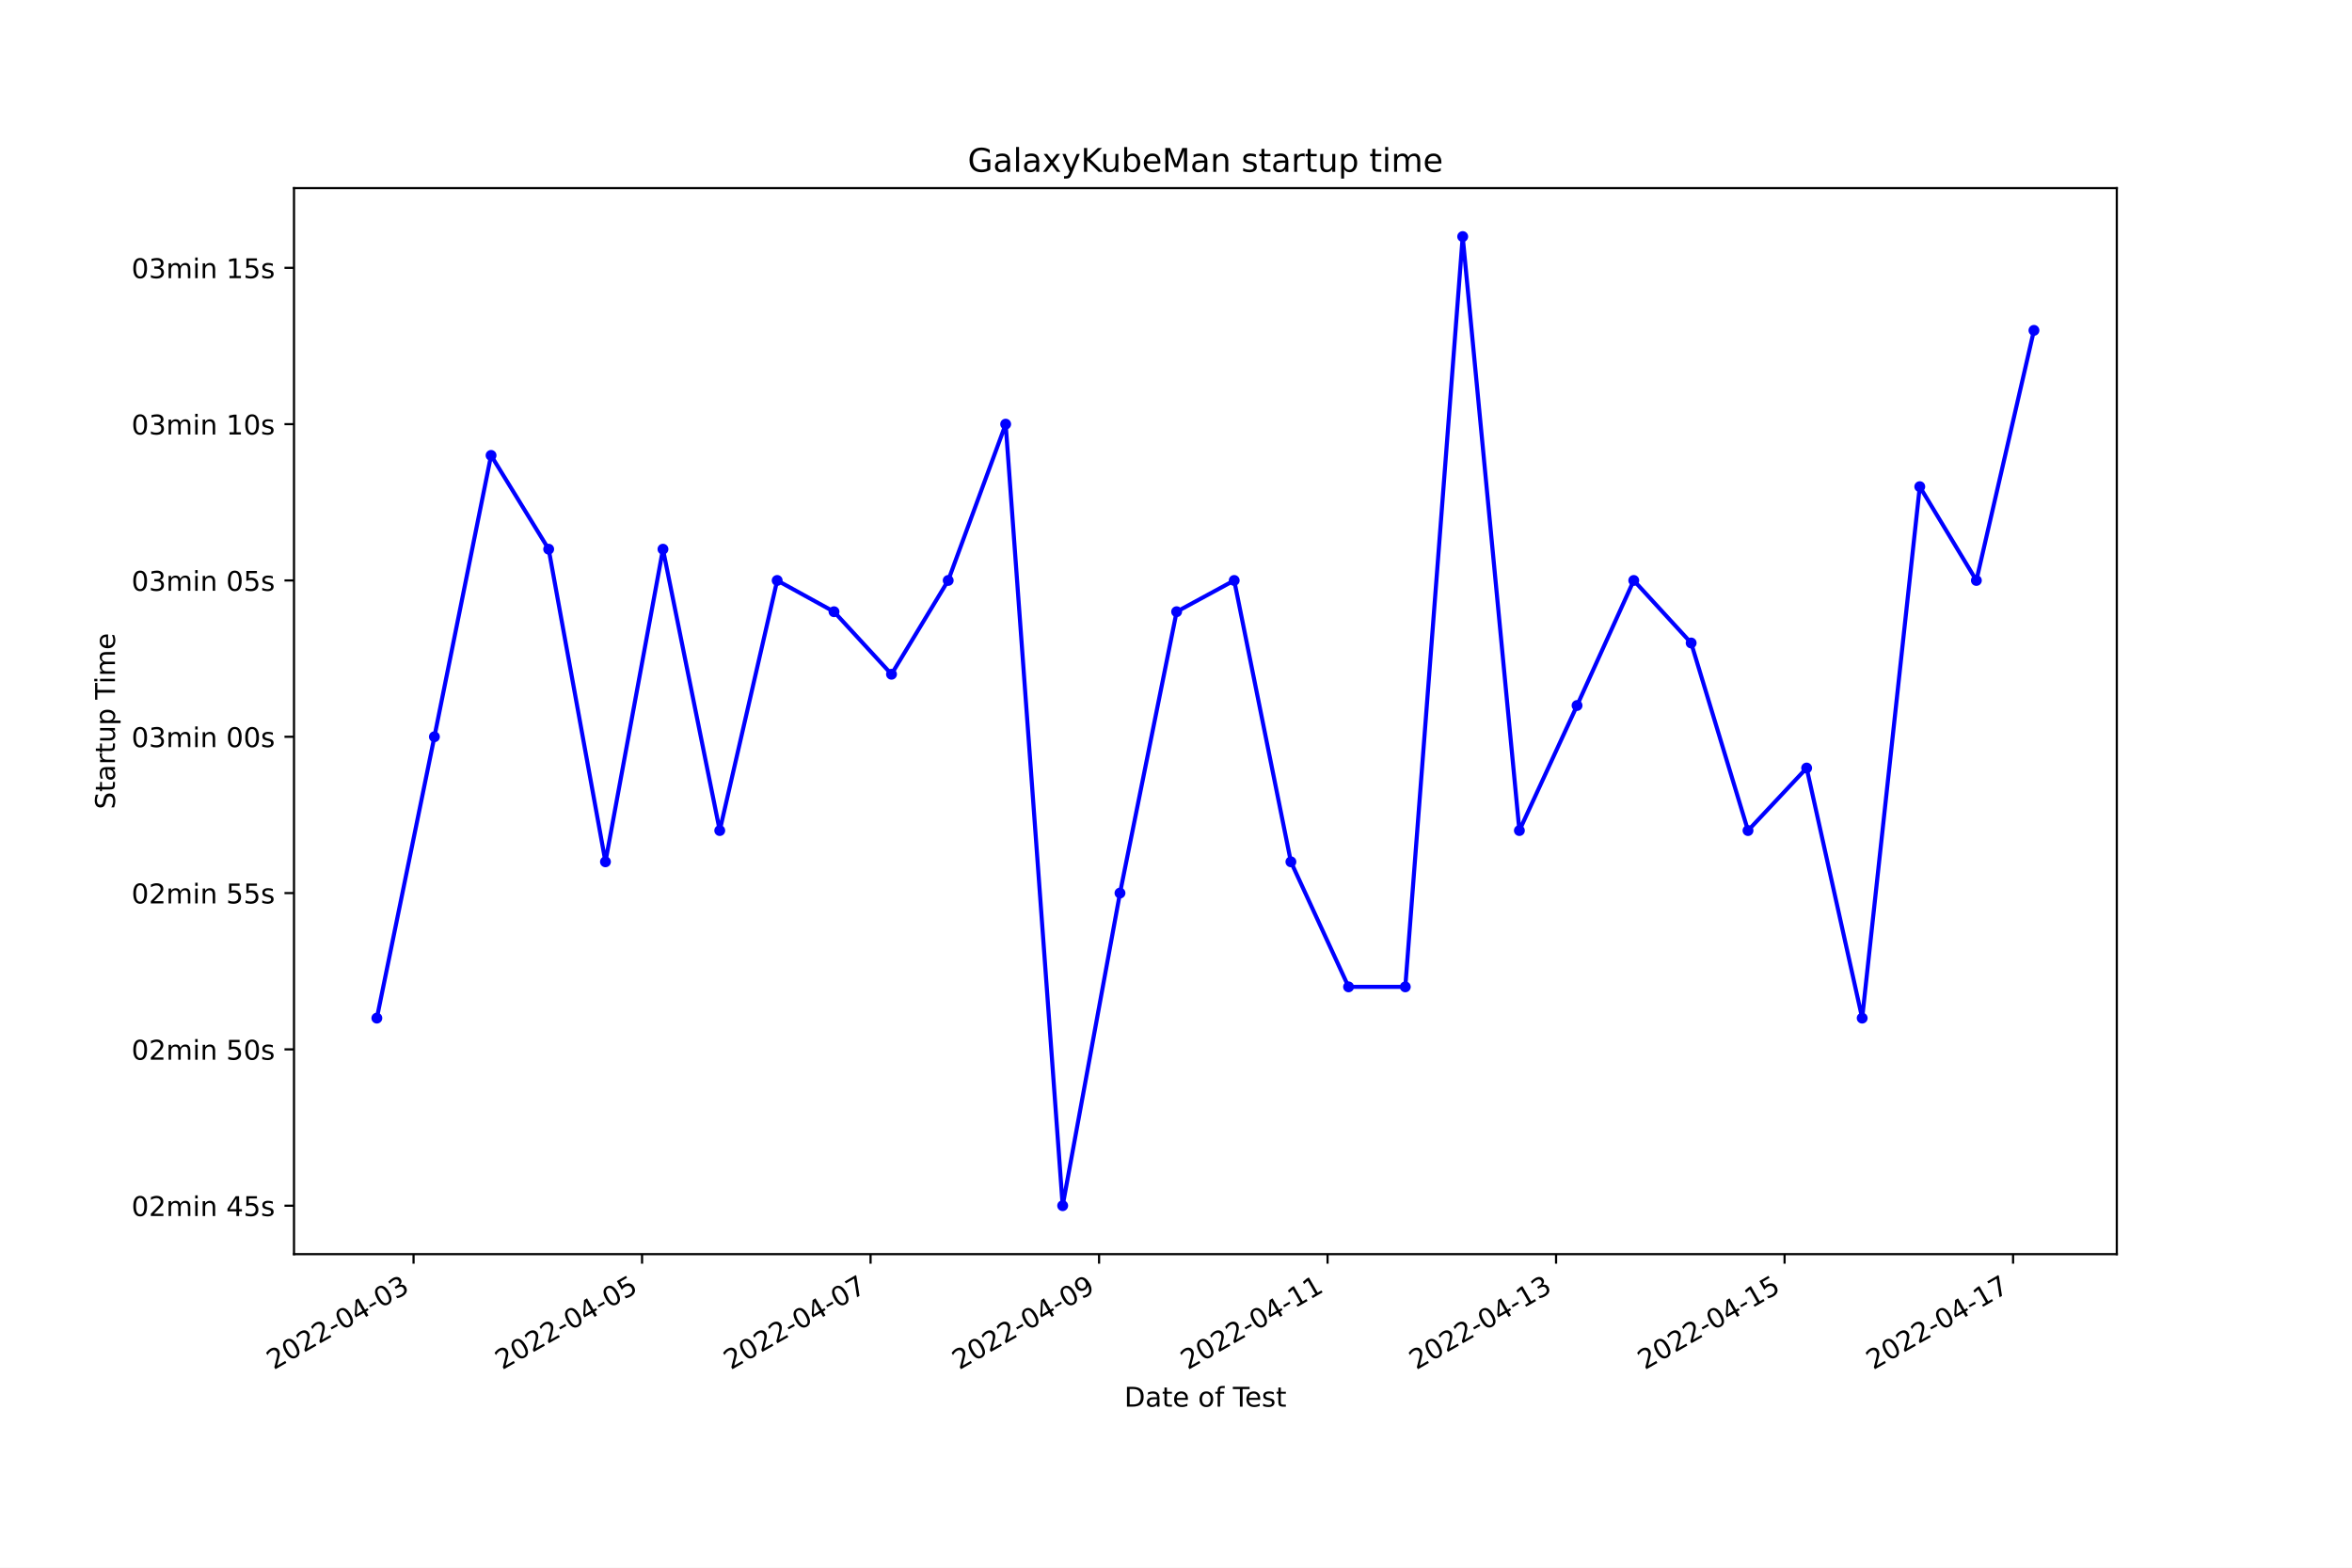
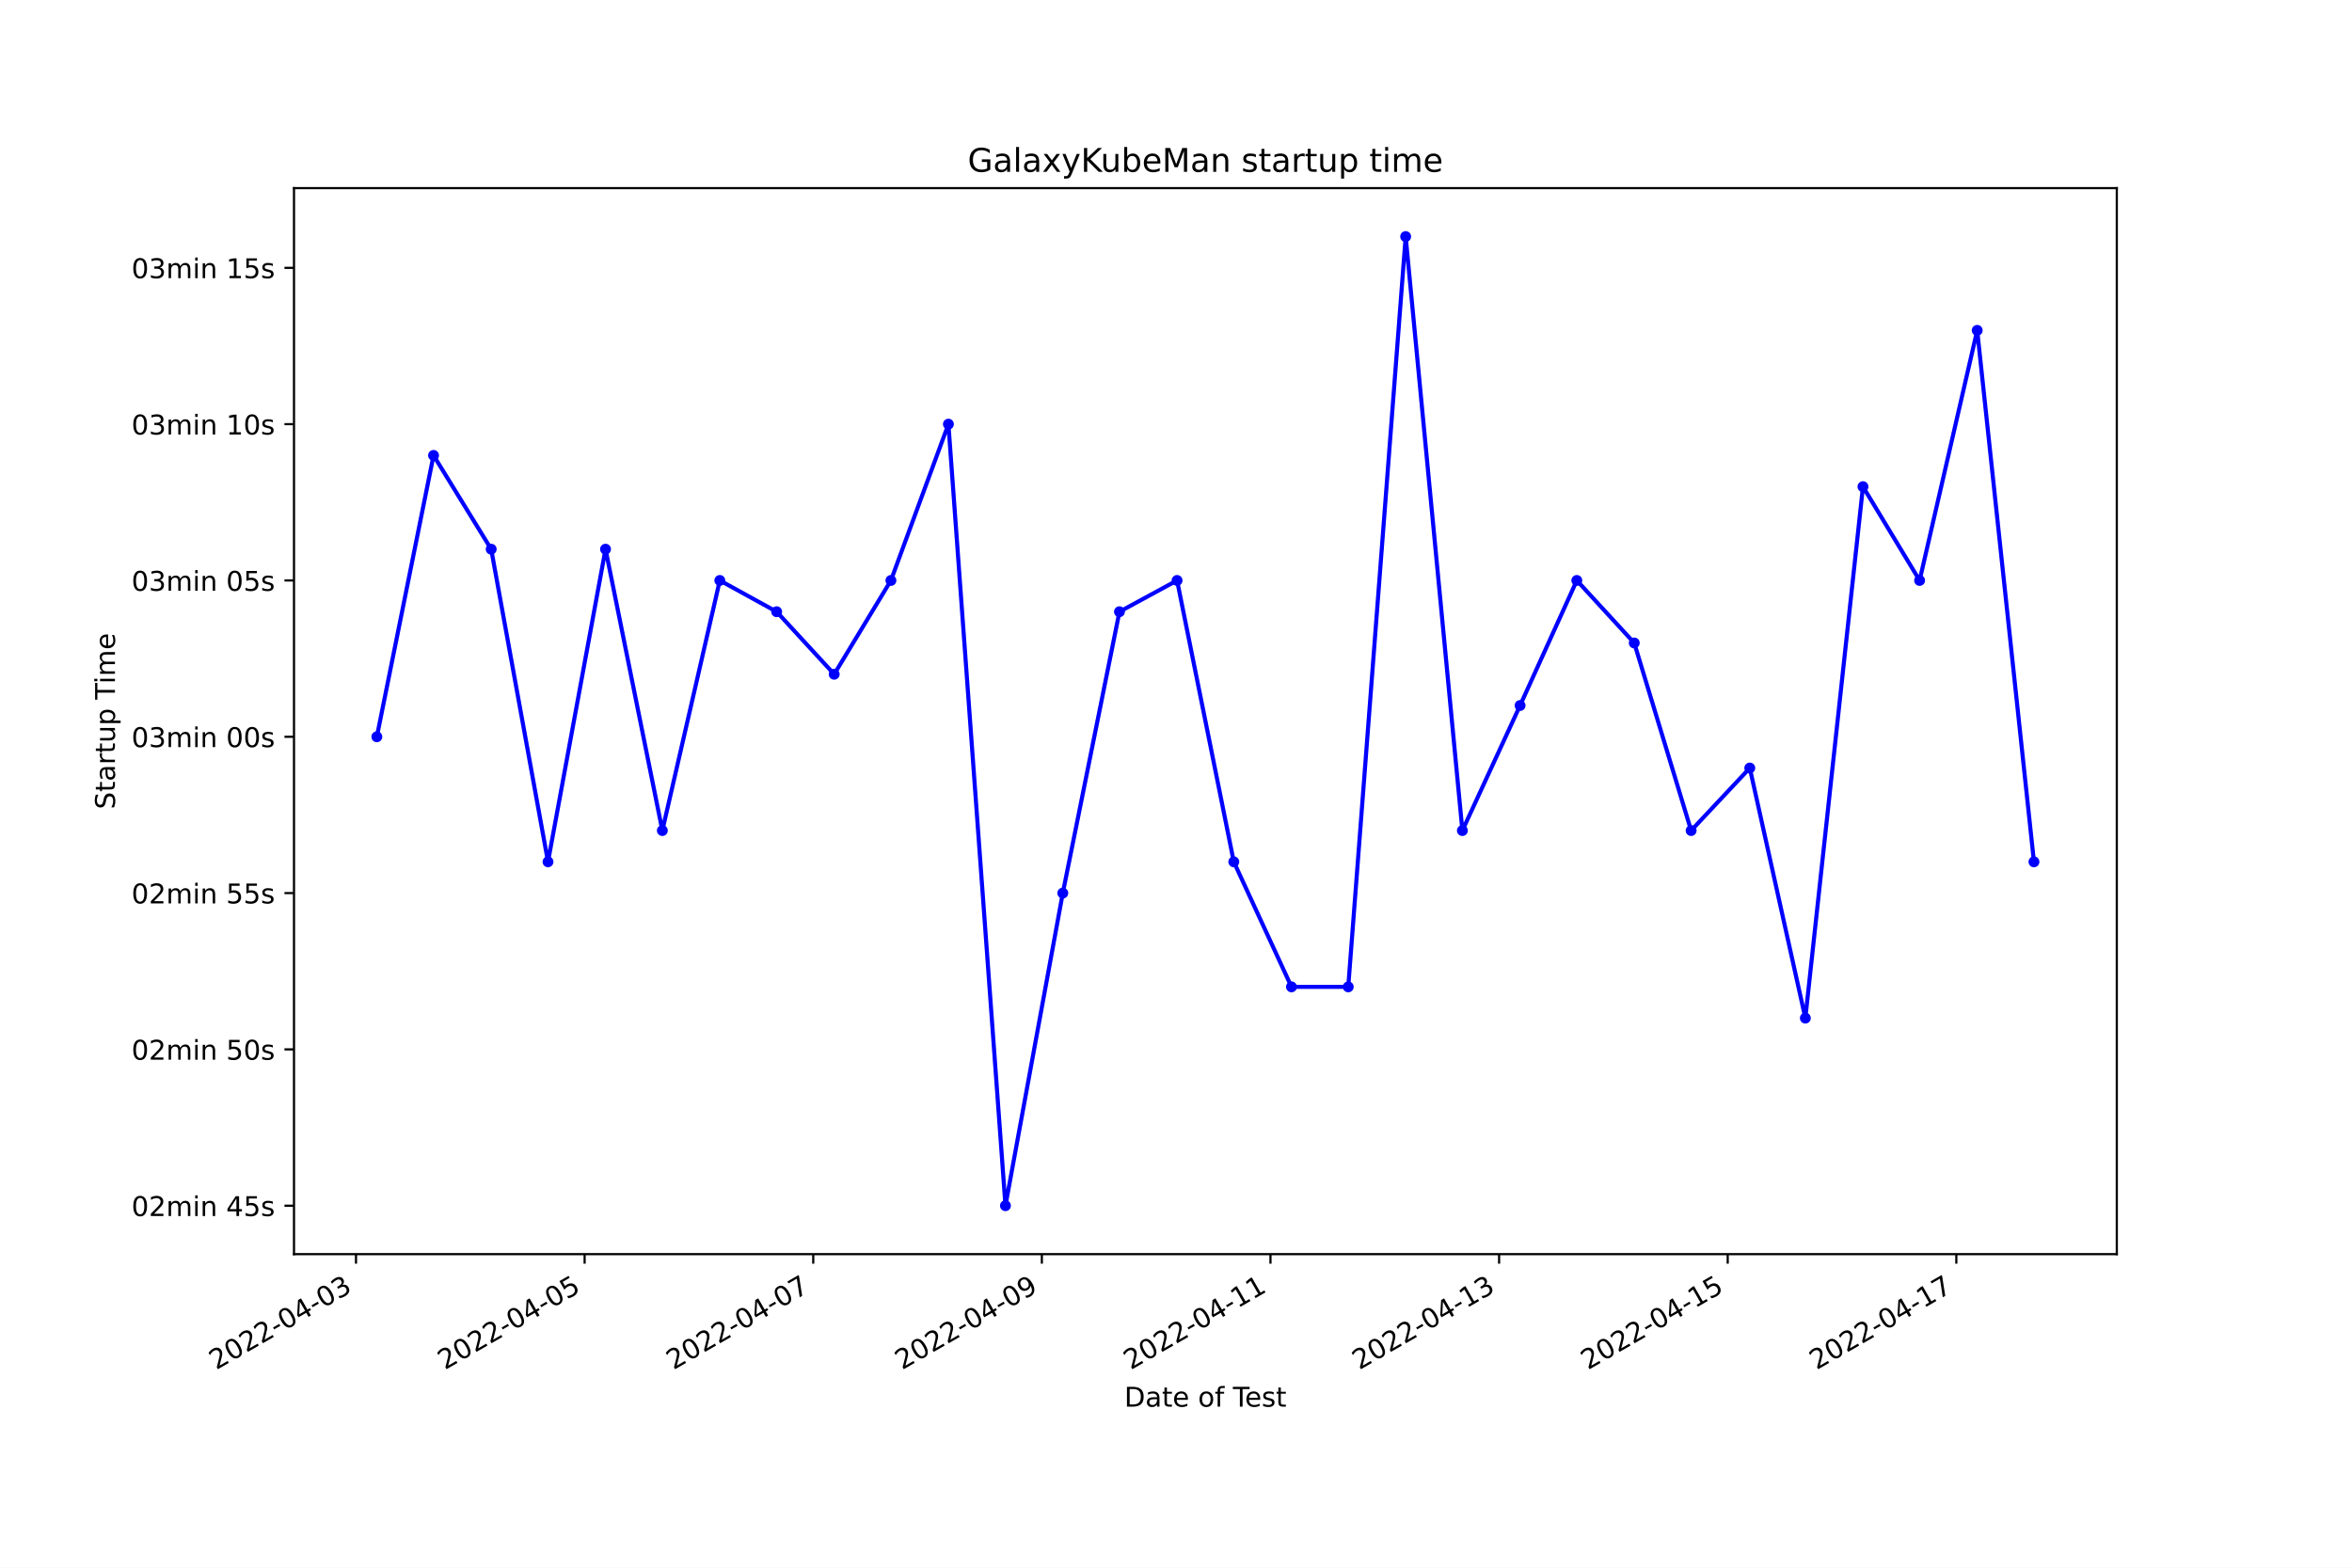
<svg xmlns="http://www.w3.org/2000/svg" xmlns:xlink="http://www.w3.org/1999/xlink" width="864pt" height="576pt" viewBox="0 0 864 576" version="1.1">
  <defs>
    <style type="text/css">*{stroke-linejoin: round; stroke-linecap: butt}</style>
  </defs>
  <g id="figure_1">
    <g id="patch_1">
      <path d="M 0 576  L 864 576  L 864 0  L 0 0  z " style="fill: #ffffff" />
    </g>
    <g id="axes_1">
      <g id="patch_2">
        <path d="M 108 460.8  L 777.6 460.8  L 777.6 69.12  L 108 69.12  z " style="fill: #ffffff" />
      </g>
      <g id="matplotlib.axis_1">
        <g id="xtick_1">
          <g id="line2d_1">
            <defs>
-               <path id="mff569f6d86" d="M 0 0  L 0 3.5  " style="stroke: #000000; stroke-width: 0.8" />
+               <path id="mac7bf731a3" d="M 0 0  L 0 3.5  " style="stroke: #000000; stroke-width: 0.8" />
            </defs>
            <g>
-               <use xlink:href="#mff569f6d86" x="151.918" y="460.8" style="stroke: #000000; stroke-width: 0.8" />
+               <use xlink:href="#mac7bf731a3" x="130.776" y="460.8" style="stroke: #000000; stroke-width: 0.8" />
            </g>
          </g>
          <g id="text_1">
-             <g transform="translate(100.5488 503.4383)rotate(-30)scale(0.1 -0.1)">
+             <g transform="translate(79.40694 503.4383)rotate(-30)scale(0.1 -0.1)">
              <defs>
                <path id="DejaVuSans-32" d="M 1228 531  L 3431 531  L 3431 0  L 469 0  L 469 531  Q 828 903 1448 1529  Q 2069 2156 2228 2338  Q 2531 2678 2651 2914  Q 2772 3150 2772 3378  Q 2772 3750 2511 3984  Q 2250 4219 1831 4219  Q 1534 4219 1204 4116  Q 875 4013 500 3803  L 500 4441  Q 881 4594 1212 4672  Q 1544 4750 1819 4750  Q 2544 4750 2975 4387  Q 3406 4025 3406 3419  Q 3406 3131 3298 2873  Q 3191 2616 2906 2266  Q 2828 2175 2409 1742  Q 1991 1309 1228 531  z " transform="scale(0.015625)" />
                <path id="DejaVuSans-30" d="M 2034 4250  Q 1547 4250 1301 3770  Q 1056 3291 1056 2328  Q 1056 1369 1301 889  Q 1547 409 2034 409  Q 2525 409 2770 889  Q 3016 1369 3016 2328  Q 3016 3291 2770 3770  Q 2525 4250 2034 4250  z M 2034 4750  Q 2819 4750 3233 4129  Q 3647 3509 3647 2328  Q 3647 1150 3233 529  Q 2819 -91 2034 -91  Q 1250 -91 836 529  Q 422 1150 422 2328  Q 422 3509 836 4129  Q 1250 4750 2034 4750  z " transform="scale(0.015625)" />
                <path id="DejaVuSans-2d" d="M 313 2009  L 1997 2009  L 1997 1497  L 313 1497  L 313 2009  z " transform="scale(0.015625)" />
                <path id="DejaVuSans-34" d="M 2419 4116  L 825 1625  L 2419 1625  L 2419 4116  z M 2253 4666  L 3047 4666  L 3047 1625  L 3713 1625  L 3713 1100  L 3047 1100  L 3047 0  L 2419 0  L 2419 1100  L 313 1100  L 313 1709  L 2253 4666  z " transform="scale(0.015625)" />
                <path id="DejaVuSans-33" d="M 2597 2516  Q 3050 2419 3304 2112  Q 3559 1806 3559 1356  Q 3559 666 3084 287  Q 2609 -91 1734 -91  Q 1441 -91 1130 -33  Q 819 25 488 141  L 488 750  Q 750 597 1062 519  Q 1375 441 1716 441  Q 2309 441 2620 675  Q 2931 909 2931 1356  Q 2931 1769 2642 2001  Q 2353 2234 1838 2234  L 1294 2234  L 1294 2753  L 1863 2753  Q 2328 2753 2575 2939  Q 2822 3125 2822 3475  Q 2822 3834 2567 4026  Q 2313 4219 1838 4219  Q 1578 4219 1281 4162  Q 984 4106 628 3988  L 628 4550  Q 988 4650 1302 4700  Q 1616 4750 1894 4750  Q 2613 4750 3031 4423  Q 3450 4097 3450 3541  Q 3450 3153 3228 2886  Q 3006 2619 2597 2516  z " transform="scale(0.015625)" />
              </defs>
              <use xlink:href="#DejaVuSans-32" />
              <use xlink:href="#DejaVuSans-30" x="63.623" />
              <use xlink:href="#DejaVuSans-32" x="127.246" />
              <use xlink:href="#DejaVuSans-32" x="190.869" />
              <use xlink:href="#DejaVuSans-2d" x="254.492" />
              <use xlink:href="#DejaVuSans-30" x="290.576" />
              <use xlink:href="#DejaVuSans-34" x="354.199" />
              <use xlink:href="#DejaVuSans-2d" x="417.822" />
              <use xlink:href="#DejaVuSans-30" x="453.906" />
              <use xlink:href="#DejaVuSans-33" x="517.529" />
            </g>
          </g>
        </g>
        <g id="xtick_2">
          <g id="line2d_2">
            <g>
-               <use xlink:href="#mff569f6d86" x="235.858" y="460.8" style="stroke: #000000; stroke-width: 0.8" />
+               <use xlink:href="#mac7bf731a3" x="214.759" y="460.8" style="stroke: #000000; stroke-width: 0.8" />
            </g>
          </g>
          <g id="text_2">
-             <g transform="translate(184.489 503.4383)rotate(-30)scale(0.1 -0.1)">
+             <g transform="translate(163.3892 503.4383)rotate(-30)scale(0.1 -0.1)">
              <defs>
                <path id="DejaVuSans-35" d="M 691 4666  L 3169 4666  L 3169 4134  L 1269 4134  L 1269 2991  Q 1406 3038 1543 3061  Q 1681 3084 1819 3084  Q 2600 3084 3056 2656  Q 3513 2228 3513 1497  Q 3513 744 3044 326  Q 2575 -91 1722 -91  Q 1428 -91 1123 -41  Q 819 9 494 109  L 494 744  Q 775 591 1075 516  Q 1375 441 1709 441  Q 2250 441 2565 725  Q 2881 1009 2881 1497  Q 2881 1984 2565 2268  Q 2250 2553 1709 2553  Q 1456 2553 1204 2497  Q 953 2441 691 2322  L 691 4666  z " transform="scale(0.015625)" />
              </defs>
              <use xlink:href="#DejaVuSans-32" />
              <use xlink:href="#DejaVuSans-30" x="63.623" />
              <use xlink:href="#DejaVuSans-32" x="127.246" />
              <use xlink:href="#DejaVuSans-32" x="190.869" />
              <use xlink:href="#DejaVuSans-2d" x="254.492" />
              <use xlink:href="#DejaVuSans-30" x="290.576" />
              <use xlink:href="#DejaVuSans-34" x="354.199" />
              <use xlink:href="#DejaVuSans-2d" x="417.822" />
              <use xlink:href="#DejaVuSans-30" x="453.906" />
              <use xlink:href="#DejaVuSans-35" x="517.529" />
            </g>
          </g>
        </g>
        <g id="xtick_3">
          <g id="line2d_3">
            <g>
-               <use xlink:href="#mff569f6d86" x="319.799" y="460.8" style="stroke: #000000; stroke-width: 0.8" />
+               <use xlink:href="#mac7bf731a3" x="298.741" y="460.8" style="stroke: #000000; stroke-width: 0.8" />
            </g>
          </g>
          <g id="text_3">
-             <g transform="translate(268.4291 503.4383)rotate(-30)scale(0.1 -0.1)">
+             <g transform="translate(247.3714 503.4383)rotate(-30)scale(0.1 -0.1)">
              <defs>
                <path id="DejaVuSans-37" d="M 525 4666  L 3525 4666  L 3525 4397  L 1831 0  L 1172 0  L 2766 4134  L 525 4134  L 525 4666  z " transform="scale(0.015625)" />
              </defs>
              <use xlink:href="#DejaVuSans-32" />
              <use xlink:href="#DejaVuSans-30" x="63.623" />
              <use xlink:href="#DejaVuSans-32" x="127.246" />
              <use xlink:href="#DejaVuSans-32" x="190.869" />
              <use xlink:href="#DejaVuSans-2d" x="254.492" />
              <use xlink:href="#DejaVuSans-30" x="290.576" />
              <use xlink:href="#DejaVuSans-34" x="354.199" />
              <use xlink:href="#DejaVuSans-2d" x="417.822" />
              <use xlink:href="#DejaVuSans-30" x="453.906" />
              <use xlink:href="#DejaVuSans-37" x="517.529" />
            </g>
          </g>
        </g>
        <g id="xtick_4">
          <g id="line2d_4">
            <g>
-               <use xlink:href="#mff569f6d86" x="403.739" y="460.8" style="stroke: #000000; stroke-width: 0.8" />
+               <use xlink:href="#mac7bf731a3" x="382.723" y="460.8" style="stroke: #000000; stroke-width: 0.8" />
            </g>
          </g>
          <g id="text_4">
-             <g transform="translate(352.3692 503.4383)rotate(-30)scale(0.1 -0.1)">
+             <g transform="translate(331.3536 503.4383)rotate(-30)scale(0.1 -0.1)">
              <defs>
                <path id="DejaVuSans-39" d="M 703 97  L 703 672  Q 941 559 1184 500  Q 1428 441 1663 441  Q 2288 441 2617 861  Q 2947 1281 2994 2138  Q 2813 1869 2534 1725  Q 2256 1581 1919 1581  Q 1219 1581 811 2004  Q 403 2428 403 3163  Q 403 3881 828 4315  Q 1253 4750 1959 4750  Q 2769 4750 3195 4129  Q 3622 3509 3622 2328  Q 3622 1225 3098 567  Q 2575 -91 1691 -91  Q 1453 -91 1209 -44  Q 966 3 703 97  z M 1959 2075  Q 2384 2075 2632 2365  Q 2881 2656 2881 3163  Q 2881 3666 2632 3958  Q 2384 4250 1959 4250  Q 1534 4250 1286 3958  Q 1038 3666 1038 3163  Q 1038 2656 1286 2365  Q 1534 2075 1959 2075  z " transform="scale(0.015625)" />
              </defs>
              <use xlink:href="#DejaVuSans-32" />
              <use xlink:href="#DejaVuSans-30" x="63.623" />
              <use xlink:href="#DejaVuSans-32" x="127.246" />
              <use xlink:href="#DejaVuSans-32" x="190.869" />
              <use xlink:href="#DejaVuSans-2d" x="254.492" />
              <use xlink:href="#DejaVuSans-30" x="290.576" />
              <use xlink:href="#DejaVuSans-34" x="354.199" />
              <use xlink:href="#DejaVuSans-2d" x="417.822" />
              <use xlink:href="#DejaVuSans-30" x="453.906" />
              <use xlink:href="#DejaVuSans-39" x="517.529" />
            </g>
          </g>
        </g>
        <g id="xtick_5">
          <g id="line2d_5">
            <g>
-               <use xlink:href="#mff569f6d86" x="487.679" y="460.8" style="stroke: #000000; stroke-width: 0.8" />
+               <use xlink:href="#mac7bf731a3" x="466.705" y="460.8" style="stroke: #000000; stroke-width: 0.8" />
            </g>
          </g>
          <g id="text_5">
-             <g transform="translate(436.3094 503.4383)rotate(-30)scale(0.1 -0.1)">
+             <g transform="translate(415.3358 503.4383)rotate(-30)scale(0.1 -0.1)">
              <defs>
                <path id="DejaVuSans-31" d="M 794 531  L 1825 531  L 1825 4091  L 703 3866  L 703 4441  L 1819 4666  L 2450 4666  L 2450 531  L 3481 531  L 3481 0  L 794 0  L 794 531  z " transform="scale(0.015625)" />
              </defs>
              <use xlink:href="#DejaVuSans-32" />
              <use xlink:href="#DejaVuSans-30" x="63.623" />
              <use xlink:href="#DejaVuSans-32" x="127.246" />
              <use xlink:href="#DejaVuSans-32" x="190.869" />
              <use xlink:href="#DejaVuSans-2d" x="254.492" />
              <use xlink:href="#DejaVuSans-30" x="290.576" />
              <use xlink:href="#DejaVuSans-34" x="354.199" />
              <use xlink:href="#DejaVuSans-2d" x="417.822" />
              <use xlink:href="#DejaVuSans-31" x="453.906" />
              <use xlink:href="#DejaVuSans-31" x="517.529" />
            </g>
          </g>
        </g>
        <g id="xtick_6">
          <g id="line2d_6">
            <g>
-               <use xlink:href="#mff569f6d86" x="571.619" y="460.8" style="stroke: #000000; stroke-width: 0.8" />
+               <use xlink:href="#mac7bf731a3" x="550.688" y="460.8" style="stroke: #000000; stroke-width: 0.8" />
            </g>
          </g>
          <g id="text_6">
-             <g transform="translate(520.2495 503.4383)rotate(-30)scale(0.1 -0.1)">
+             <g transform="translate(499.3181 503.4383)rotate(-30)scale(0.1 -0.1)">
              <use xlink:href="#DejaVuSans-32" />
              <use xlink:href="#DejaVuSans-30" x="63.623" />
              <use xlink:href="#DejaVuSans-32" x="127.246" />
              <use xlink:href="#DejaVuSans-32" x="190.869" />
              <use xlink:href="#DejaVuSans-2d" x="254.492" />
              <use xlink:href="#DejaVuSans-30" x="290.576" />
              <use xlink:href="#DejaVuSans-34" x="354.199" />
              <use xlink:href="#DejaVuSans-2d" x="417.822" />
              <use xlink:href="#DejaVuSans-31" x="453.906" />
              <use xlink:href="#DejaVuSans-33" x="517.529" />
            </g>
          </g>
        </g>
        <g id="xtick_7">
          <g id="line2d_7">
            <g>
-               <use xlink:href="#mff569f6d86" x="655.559" y="460.8" style="stroke: #000000; stroke-width: 0.8" />
+               <use xlink:href="#mac7bf731a3" x="634.67" y="460.8" style="stroke: #000000; stroke-width: 0.8" />
            </g>
          </g>
          <g id="text_7">
-             <g transform="translate(604.1897 503.4383)rotate(-30)scale(0.1 -0.1)">
+             <g transform="translate(583.3003 503.4383)rotate(-30)scale(0.1 -0.1)">
              <use xlink:href="#DejaVuSans-32" />
              <use xlink:href="#DejaVuSans-30" x="63.623" />
              <use xlink:href="#DejaVuSans-32" x="127.246" />
              <use xlink:href="#DejaVuSans-32" x="190.869" />
              <use xlink:href="#DejaVuSans-2d" x="254.492" />
              <use xlink:href="#DejaVuSans-30" x="290.576" />
              <use xlink:href="#DejaVuSans-34" x="354.199" />
              <use xlink:href="#DejaVuSans-2d" x="417.822" />
              <use xlink:href="#DejaVuSans-31" x="453.906" />
              <use xlink:href="#DejaVuSans-35" x="517.529" />
            </g>
          </g>
        </g>
        <g id="xtick_8">
          <g id="line2d_8">
            <g>
-               <use xlink:href="#mff569f6d86" x="739.499" y="460.8" style="stroke: #000000; stroke-width: 0.8" />
+               <use xlink:href="#mac7bf731a3" x="718.652" y="460.8" style="stroke: #000000; stroke-width: 0.8" />
            </g>
          </g>
          <g id="text_8">
-             <g transform="translate(688.1298 503.4383)rotate(-30)scale(0.1 -0.1)">
+             <g transform="translate(667.2825 503.4383)rotate(-30)scale(0.1 -0.1)">
              <use xlink:href="#DejaVuSans-32" />
              <use xlink:href="#DejaVuSans-30" x="63.623" />
              <use xlink:href="#DejaVuSans-32" x="127.246" />
              <use xlink:href="#DejaVuSans-32" x="190.869" />
              <use xlink:href="#DejaVuSans-2d" x="254.492" />
              <use xlink:href="#DejaVuSans-30" x="290.576" />
              <use xlink:href="#DejaVuSans-34" x="354.199" />
              <use xlink:href="#DejaVuSans-2d" x="417.822" />
              <use xlink:href="#DejaVuSans-31" x="453.906" />
              <use xlink:href="#DejaVuSans-37" x="517.529" />
            </g>
          </g>
        </g>
        <g id="text_9">
          <g transform="translate(413.0063 516.8378)scale(0.1 -0.1)">
            <defs>
              <path id="DejaVuSans-44" d="M 1259 4147  L 1259 519  L 2022 519  Q 2988 519 3436 956  Q 3884 1394 3884 2338  Q 3884 3275 3436 3711  Q 2988 4147 2022 4147  L 1259 4147  z M 628 4666  L 1925 4666  Q 3281 4666 3915 4102  Q 4550 3538 4550 2338  Q 4550 1131 3912 565  Q 3275 0 1925 0  L 628 0  L 628 4666  z " transform="scale(0.015625)" />
              <path id="DejaVuSans-61" d="M 2194 1759  Q 1497 1759 1228 1600  Q 959 1441 959 1056  Q 959 750 1161 570  Q 1363 391 1709 391  Q 2188 391 2477 730  Q 2766 1069 2766 1631  L 2766 1759  L 2194 1759  z M 3341 1997  L 3341 0  L 2766 0  L 2766 531  Q 2569 213 2275 61  Q 1981 -91 1556 -91  Q 1019 -91 701 211  Q 384 513 384 1019  Q 384 1609 779 1909  Q 1175 2209 1959 2209  L 2766 2209  L 2766 2266  Q 2766 2663 2505 2880  Q 2244 3097 1772 3097  Q 1472 3097 1187 3025  Q 903 2953 641 2809  L 641 3341  Q 956 3463 1253 3523  Q 1550 3584 1831 3584  Q 2591 3584 2966 3190  Q 3341 2797 3341 1997  z " transform="scale(0.015625)" />
              <path id="DejaVuSans-74" d="M 1172 4494  L 1172 3500  L 2356 3500  L 2356 3053  L 1172 3053  L 1172 1153  Q 1172 725 1289 603  Q 1406 481 1766 481  L 2356 481  L 2356 0  L 1766 0  Q 1100 0 847 248  Q 594 497 594 1153  L 594 3053  L 172 3053  L 172 3500  L 594 3500  L 594 4494  L 1172 4494  z " transform="scale(0.015625)" />
              <path id="DejaVuSans-65" d="M 3597 1894  L 3597 1613  L 953 1613  Q 991 1019 1311 708  Q 1631 397 2203 397  Q 2534 397 2845 478  Q 3156 559 3463 722  L 3463 178  Q 3153 47 2828 -22  Q 2503 -91 2169 -91  Q 1331 -91 842 396  Q 353 884 353 1716  Q 353 2575 817 3079  Q 1281 3584 2069 3584  Q 2775 3584 3186 3129  Q 3597 2675 3597 1894  z M 3022 2063  Q 3016 2534 2758 2815  Q 2500 3097 2075 3097  Q 1594 3097 1305 2825  Q 1016 2553 972 2059  L 3022 2063  z " transform="scale(0.015625)" />
              <path id="DejaVuSans-20" transform="scale(0.015625)" />
              <path id="DejaVuSans-6f" d="M 1959 3097  Q 1497 3097 1228 2736  Q 959 2375 959 1747  Q 959 1119 1226 758  Q 1494 397 1959 397  Q 2419 397 2687 759  Q 2956 1122 2956 1747  Q 2956 2369 2687 2733  Q 2419 3097 1959 3097  z M 1959 3584  Q 2709 3584 3137 3096  Q 3566 2609 3566 1747  Q 3566 888 3137 398  Q 2709 -91 1959 -91  Q 1206 -91 779 398  Q 353 888 353 1747  Q 353 2609 779 3096  Q 1206 3584 1959 3584  z " transform="scale(0.015625)" />
              <path id="DejaVuSans-66" d="M 2375 4863  L 2375 4384  L 1825 4384  Q 1516 4384 1395 4259  Q 1275 4134 1275 3809  L 1275 3500  L 2222 3500  L 2222 3053  L 1275 3053  L 1275 0  L 697 0  L 697 3053  L 147 3053  L 147 3500  L 697 3500  L 697 3744  Q 697 4328 969 4595  Q 1241 4863 1831 4863  L 2375 4863  z " transform="scale(0.015625)" />
              <path id="DejaVuSans-54" d="M -19 4666  L 3928 4666  L 3928 4134  L 2272 4134  L 2272 0  L 1638 0  L 1638 4134  L -19 4134  L -19 4666  z " transform="scale(0.015625)" />
              <path id="DejaVuSans-73" d="M 2834 3397  L 2834 2853  Q 2591 2978 2328 3040  Q 2066 3103 1784 3103  Q 1356 3103 1142 2972  Q 928 2841 928 2578  Q 928 2378 1081 2264  Q 1234 2150 1697 2047  L 1894 2003  Q 2506 1872 2764 1633  Q 3022 1394 3022 966  Q 3022 478 2636 193  Q 2250 -91 1575 -91  Q 1294 -91 989 -36  Q 684 19 347 128  L 347 722  Q 666 556 975 473  Q 1284 391 1588 391  Q 1994 391 2212 530  Q 2431 669 2431 922  Q 2431 1156 2273 1281  Q 2116 1406 1581 1522  L 1381 1569  Q 847 1681 609 1914  Q 372 2147 372 2553  Q 372 3047 722 3315  Q 1072 3584 1716 3584  Q 2034 3584 2315 3537  Q 2597 3491 2834 3397  z " transform="scale(0.015625)" />
            </defs>
            <use xlink:href="#DejaVuSans-44" />
            <use xlink:href="#DejaVuSans-61" x="77.002" />
            <use xlink:href="#DejaVuSans-74" x="138.281" />
            <use xlink:href="#DejaVuSans-65" x="177.49" />
            <use xlink:href="#DejaVuSans-20" x="239.014" />
            <use xlink:href="#DejaVuSans-6f" x="270.801" />
            <use xlink:href="#DejaVuSans-66" x="331.982" />
            <use xlink:href="#DejaVuSans-20" x="367.188" />
            <use xlink:href="#DejaVuSans-54" x="398.975" />
            <use xlink:href="#DejaVuSans-65" x="443.059" />
            <use xlink:href="#DejaVuSans-73" x="504.582" />
            <use xlink:href="#DejaVuSans-74" x="556.682" />
          </g>
        </g>
      </g>
      <g id="matplotlib.axis_2">
        <g id="ytick_1">
          <g id="line2d_9">
            <defs>
-               <path id="md1110082cd" d="M 0 0  L -3.5 0  " style="stroke: #000000; stroke-width: 0.8" />
+               <path id="m3cf6464e54" d="M 0 0  L -3.5 0  " style="stroke: #000000; stroke-width: 0.8" />
            </defs>
            <g>
-               <use xlink:href="#md1110082cd" x="108" y="442.996" style="stroke: #000000; stroke-width: 0.8" />
+               <use xlink:href="#m3cf6464e54" x="108" y="442.996" style="stroke: #000000; stroke-width: 0.8" />
            </g>
          </g>
          <g id="text_10">
            <g transform="translate(48.30625 446.7956)scale(0.1 -0.1)">
              <defs>
                <path id="DejaVuSans-6d" d="M 3328 2828  Q 3544 3216 3844 3400  Q 4144 3584 4550 3584  Q 5097 3584 5394 3201  Q 5691 2819 5691 2113  L 5691 0  L 5113 0  L 5113 2094  Q 5113 2597 4934 2840  Q 4756 3084 4391 3084  Q 3944 3084 3684 2787  Q 3425 2491 3425 1978  L 3425 0  L 2847 0  L 2847 2094  Q 2847 2600 2669 2842  Q 2491 3084 2119 3084  Q 1678 3084 1418 2786  Q 1159 2488 1159 1978  L 1159 0  L 581 0  L 581 3500  L 1159 3500  L 1159 2956  Q 1356 3278 1631 3431  Q 1906 3584 2284 3584  Q 2666 3584 2933 3390  Q 3200 3197 3328 2828  z " transform="scale(0.015625)" />
                <path id="DejaVuSans-69" d="M 603 3500  L 1178 3500  L 1178 0  L 603 0  L 603 3500  z M 603 4863  L 1178 4863  L 1178 4134  L 603 4134  L 603 4863  z " transform="scale(0.015625)" />
                <path id="DejaVuSans-6e" d="M 3513 2113  L 3513 0  L 2938 0  L 2938 2094  Q 2938 2591 2744 2837  Q 2550 3084 2163 3084  Q 1697 3084 1428 2787  Q 1159 2491 1159 1978  L 1159 0  L 581 0  L 581 3500  L 1159 3500  L 1159 2956  Q 1366 3272 1645 3428  Q 1925 3584 2291 3584  Q 2894 3584 3203 3211  Q 3513 2838 3513 2113  z " transform="scale(0.015625)" />
              </defs>
              <use xlink:href="#DejaVuSans-30" />
              <use xlink:href="#DejaVuSans-32" x="63.623" />
              <use xlink:href="#DejaVuSans-6d" x="127.246" />
              <use xlink:href="#DejaVuSans-69" x="224.658" />
              <use xlink:href="#DejaVuSans-6e" x="252.441" />
              <use xlink:href="#DejaVuSans-20" x="315.82" />
              <use xlink:href="#DejaVuSans-34" x="347.607" />
              <use xlink:href="#DejaVuSans-35" x="411.23" />
              <use xlink:href="#DejaVuSans-73" x="474.854" />
            </g>
          </g>
        </g>
        <g id="ytick_2">
          <g id="line2d_10">
            <g>
-               <use xlink:href="#md1110082cd" x="108" y="385.565" style="stroke: #000000; stroke-width: 0.8" />
+               <use xlink:href="#m3cf6464e54" x="108" y="385.565" style="stroke: #000000; stroke-width: 0.8" />
            </g>
          </g>
          <g id="text_11">
            <g transform="translate(48.30625 389.3645)scale(0.1 -0.1)">
              <use xlink:href="#DejaVuSans-30" />
              <use xlink:href="#DejaVuSans-32" x="63.623" />
              <use xlink:href="#DejaVuSans-6d" x="127.246" />
              <use xlink:href="#DejaVuSans-69" x="224.658" />
              <use xlink:href="#DejaVuSans-6e" x="252.441" />
              <use xlink:href="#DejaVuSans-20" x="315.82" />
              <use xlink:href="#DejaVuSans-35" x="347.607" />
              <use xlink:href="#DejaVuSans-30" x="411.23" />
              <use xlink:href="#DejaVuSans-73" x="474.854" />
            </g>
          </g>
        </g>
        <g id="ytick_3">
          <g id="line2d_11">
            <g>
-               <use xlink:href="#md1110082cd" x="108" y="328.134" style="stroke: #000000; stroke-width: 0.8" />
+               <use xlink:href="#m3cf6464e54" x="108" y="328.134" style="stroke: #000000; stroke-width: 0.8" />
            </g>
          </g>
          <g id="text_12">
            <g transform="translate(48.30625 331.9334)scale(0.1 -0.1)">
              <use xlink:href="#DejaVuSans-30" />
              <use xlink:href="#DejaVuSans-32" x="63.623" />
              <use xlink:href="#DejaVuSans-6d" x="127.246" />
              <use xlink:href="#DejaVuSans-69" x="224.658" />
              <use xlink:href="#DejaVuSans-6e" x="252.441" />
              <use xlink:href="#DejaVuSans-20" x="315.82" />
              <use xlink:href="#DejaVuSans-35" x="347.607" />
              <use xlink:href="#DejaVuSans-35" x="411.23" />
              <use xlink:href="#DejaVuSans-73" x="474.854" />
            </g>
          </g>
        </g>
        <g id="ytick_4">
          <g id="line2d_12">
            <g>
-               <use xlink:href="#md1110082cd" x="108" y="270.703" style="stroke: #000000; stroke-width: 0.8" />
+               <use xlink:href="#m3cf6464e54" x="108" y="270.703" style="stroke: #000000; stroke-width: 0.8" />
            </g>
          </g>
          <g id="text_13">
            <g transform="translate(48.30625 274.5023)scale(0.1 -0.1)">
              <use xlink:href="#DejaVuSans-30" />
              <use xlink:href="#DejaVuSans-33" x="63.623" />
              <use xlink:href="#DejaVuSans-6d" x="127.246" />
              <use xlink:href="#DejaVuSans-69" x="224.658" />
              <use xlink:href="#DejaVuSans-6e" x="252.441" />
              <use xlink:href="#DejaVuSans-20" x="315.82" />
              <use xlink:href="#DejaVuSans-30" x="347.607" />
              <use xlink:href="#DejaVuSans-30" x="411.23" />
              <use xlink:href="#DejaVuSans-73" x="474.854" />
            </g>
          </g>
        </g>
        <g id="ytick_5">
          <g id="line2d_13">
            <g>
-               <use xlink:href="#md1110082cd" x="108" y="213.272" style="stroke: #000000; stroke-width: 0.8" />
+               <use xlink:href="#m3cf6464e54" x="108" y="213.272" style="stroke: #000000; stroke-width: 0.8" />
            </g>
          </g>
          <g id="text_14">
            <g transform="translate(48.30625 217.0712)scale(0.1 -0.1)">
              <use xlink:href="#DejaVuSans-30" />
              <use xlink:href="#DejaVuSans-33" x="63.623" />
              <use xlink:href="#DejaVuSans-6d" x="127.246" />
              <use xlink:href="#DejaVuSans-69" x="224.658" />
              <use xlink:href="#DejaVuSans-6e" x="252.441" />
              <use xlink:href="#DejaVuSans-20" x="315.82" />
              <use xlink:href="#DejaVuSans-30" x="347.607" />
              <use xlink:href="#DejaVuSans-35" x="411.23" />
              <use xlink:href="#DejaVuSans-73" x="474.854" />
            </g>
          </g>
        </g>
        <g id="ytick_6">
          <g id="line2d_14">
            <g>
-               <use xlink:href="#md1110082cd" x="108" y="155.841" style="stroke: #000000; stroke-width: 0.8" />
+               <use xlink:href="#m3cf6464e54" x="108" y="155.841" style="stroke: #000000; stroke-width: 0.8" />
            </g>
          </g>
          <g id="text_15">
            <g transform="translate(48.30625 159.6402)scale(0.1 -0.1)">
              <use xlink:href="#DejaVuSans-30" />
              <use xlink:href="#DejaVuSans-33" x="63.623" />
              <use xlink:href="#DejaVuSans-6d" x="127.246" />
              <use xlink:href="#DejaVuSans-69" x="224.658" />
              <use xlink:href="#DejaVuSans-6e" x="252.441" />
              <use xlink:href="#DejaVuSans-20" x="315.82" />
              <use xlink:href="#DejaVuSans-31" x="347.607" />
              <use xlink:href="#DejaVuSans-30" x="411.23" />
              <use xlink:href="#DejaVuSans-73" x="474.854" />
            </g>
          </g>
        </g>
        <g id="ytick_7">
          <g id="line2d_15">
            <g>
-               <use xlink:href="#md1110082cd" x="108" y="98.41" style="stroke: #000000; stroke-width: 0.8" />
+               <use xlink:href="#m3cf6464e54" x="108" y="98.41" style="stroke: #000000; stroke-width: 0.8" />
            </g>
          </g>
          <g id="text_16">
            <g transform="translate(48.30625 102.2091)scale(0.1 -0.1)">
              <use xlink:href="#DejaVuSans-30" />
              <use xlink:href="#DejaVuSans-33" x="63.623" />
              <use xlink:href="#DejaVuSans-6d" x="127.246" />
              <use xlink:href="#DejaVuSans-69" x="224.658" />
              <use xlink:href="#DejaVuSans-6e" x="252.441" />
              <use xlink:href="#DejaVuSans-20" x="315.82" />
              <use xlink:href="#DejaVuSans-31" x="347.607" />
              <use xlink:href="#DejaVuSans-35" x="411.23" />
              <use xlink:href="#DejaVuSans-73" x="474.854" />
            </g>
          </g>
        </g>
        <g id="text_17">
          <g transform="translate(42.22656 297.3397)rotate(-90)scale(0.1 -0.1)">
            <defs>
              <path id="DejaVuSans-53" d="M 3425 4513  L 3425 3897  Q 3066 4069 2747 4153  Q 2428 4238 2131 4238  Q 1616 4238 1336 4038  Q 1056 3838 1056 3469  Q 1056 3159 1242 3001  Q 1428 2844 1947 2747  L 2328 2669  Q 3034 2534 3370 2195  Q 3706 1856 3706 1288  Q 3706 609 3251 259  Q 2797 -91 1919 -91  Q 1588 -91 1214 -16  Q 841 59 441 206  L 441 856  Q 825 641 1194 531  Q 1563 422 1919 422  Q 2459 422 2753 634  Q 3047 847 3047 1241  Q 3047 1584 2836 1778  Q 2625 1972 2144 2069  L 1759 2144  Q 1053 2284 737 2584  Q 422 2884 422 3419  Q 422 4038 858 4394  Q 1294 4750 2059 4750  Q 2388 4750 2728 4690  Q 3069 4631 3425 4513  z " transform="scale(0.015625)" />
              <path id="DejaVuSans-72" d="M 2631 2963  Q 2534 3019 2420 3045  Q 2306 3072 2169 3072  Q 1681 3072 1420 2755  Q 1159 2438 1159 1844  L 1159 0  L 581 0  L 581 3500  L 1159 3500  L 1159 2956  Q 1341 3275 1631 3429  Q 1922 3584 2338 3584  Q 2397 3584 2469 3576  Q 2541 3569 2628 3553  L 2631 2963  z " transform="scale(0.015625)" />
              <path id="DejaVuSans-75" d="M 544 1381  L 544 3500  L 1119 3500  L 1119 1403  Q 1119 906 1312 657  Q 1506 409 1894 409  Q 2359 409 2629 706  Q 2900 1003 2900 1516  L 2900 3500  L 3475 3500  L 3475 0  L 2900 0  L 2900 538  Q 2691 219 2414 64  Q 2138 -91 1772 -91  Q 1169 -91 856 284  Q 544 659 544 1381  z M 1991 3584  L 1991 3584  z " transform="scale(0.015625)" />
              <path id="DejaVuSans-70" d="M 1159 525  L 1159 -1331  L 581 -1331  L 581 3500  L 1159 3500  L 1159 2969  Q 1341 3281 1617 3432  Q 1894 3584 2278 3584  Q 2916 3584 3314 3078  Q 3713 2572 3713 1747  Q 3713 922 3314 415  Q 2916 -91 2278 -91  Q 1894 -91 1617 61  Q 1341 213 1159 525  z M 3116 1747  Q 3116 2381 2855 2742  Q 2594 3103 2138 3103  Q 1681 3103 1420 2742  Q 1159 2381 1159 1747  Q 1159 1113 1420 752  Q 1681 391 2138 391  Q 2594 391 2855 752  Q 3116 1113 3116 1747  z " transform="scale(0.015625)" />
            </defs>
            <use xlink:href="#DejaVuSans-53" />
            <use xlink:href="#DejaVuSans-74" x="63.477" />
            <use xlink:href="#DejaVuSans-61" x="102.686" />
            <use xlink:href="#DejaVuSans-72" x="163.965" />
            <use xlink:href="#DejaVuSans-74" x="205.078" />
            <use xlink:href="#DejaVuSans-75" x="244.287" />
            <use xlink:href="#DejaVuSans-70" x="307.666" />
            <use xlink:href="#DejaVuSans-20" x="371.143" />
            <use xlink:href="#DejaVuSans-54" x="402.93" />
            <use xlink:href="#DejaVuSans-69" x="460.889" />
            <use xlink:href="#DejaVuSans-6d" x="488.672" />
            <use xlink:href="#DejaVuSans-65" x="586.084" />
          </g>
        </g>
      </g>
      <g id="line2d_16">
-         <path d="M 747.164 121.382  L 726.016 213.272  L 705.222 178.813  L 684.065 374.079  L 663.664 282.189  L 642.128 305.162  L 621.244 236.244  L 600.157 213.272  L 579.323 259.217  L 558.141 305.162  L 537.317 86.924  L 516.233 362.593  L 495.392 362.593  L 474.209 316.648  L 453.383 213.272  L 432.234 224.758  L 411.424 328.134  L 390.372 442.996  L 369.43 155.841  L 348.322 213.272  L 327.493 247.731  L 306.365 224.758  L 285.496 213.272  L 264.397 305.162  L 243.537 201.786  L 222.414 316.648  L 201.554 201.786  L 180.392 167.327  L 159.574 270.703  L 138.436 374.079  " clip-path="url(#p74771db37f)" style="fill: none; stroke: #0000ff; stroke-width: 1.5; stroke-linecap: square" />
+         <path d="M 747.164 316.648  L 726.32 121.382  L 705.162 213.272  L 684.357 178.813  L 663.19 374.079  L 642.778 282.189  L 621.232 305.162  L 600.338 236.244  L 579.24 213.272  L 558.395 259.217  L 537.203 305.162  L 516.369 86.924  L 495.274 362.593  L 474.422 362.593  L 453.228 316.648  L 432.393 213.272  L 411.232 224.758  L 390.413 328.134  L 369.35 442.996  L 348.397 155.841  L 327.278 213.272  L 306.439 247.731  L 285.301 224.758  L 264.421 213.272  L 243.311 305.162  L 222.441 201.786  L 201.308 316.648  L 180.437 201.786  L 159.264 167.327  L 138.436 270.703  " clip-path="url(#pc1ab915142)" style="fill: none; stroke: #0000ff; stroke-width: 1.5; stroke-linecap: square" />
        <defs>
-           <path id="mac97286e7f" d="M 0 1.5  C 0.398 1.5 0.779 1.342 1.061 1.061  C 1.342 0.779 1.5 0.398 1.5 0  C 1.5 -0.398 1.342 -0.779 1.061 -1.061  C 0.779 -1.342 0.398 -1.5 0 -1.5  C -0.398 -1.5 -0.779 -1.342 -1.061 -1.061  C -1.342 -0.779 -1.5 -0.398 -1.5 0  C -1.5 0.398 -1.342 0.779 -1.061 1.061  C -0.779 1.342 -0.398 1.5 0 1.5  z " style="stroke: #0000ff" />
+           <path id="mfc6bb8fbd4" d="M 0 1.5  C 0.398 1.5 0.779 1.342 1.061 1.061  C 1.342 0.779 1.5 0.398 1.5 0  C 1.5 -0.398 1.342 -0.779 1.061 -1.061  C 0.779 -1.342 0.398 -1.5 0 -1.5  C -0.398 -1.5 -0.779 -1.342 -1.061 -1.061  C -1.342 -0.779 -1.5 -0.398 -1.5 0  C -1.5 0.398 -1.342 0.779 -1.061 1.061  C -0.779 1.342 -0.398 1.5 0 1.5  z " style="stroke: #0000ff" />
        </defs>
-         <g clip-path="url(#p74771db37f)">
-           <use xlink:href="#mac97286e7f" x="747.164" y="121.382" style="fill: #0000ff; stroke: #0000ff" />
-           <use xlink:href="#mac97286e7f" x="726.016" y="213.272" style="fill: #0000ff; stroke: #0000ff" />
-           <use xlink:href="#mac97286e7f" x="705.222" y="178.813" style="fill: #0000ff; stroke: #0000ff" />
-           <use xlink:href="#mac97286e7f" x="684.065" y="374.079" style="fill: #0000ff; stroke: #0000ff" />
-           <use xlink:href="#mac97286e7f" x="663.664" y="282.189" style="fill: #0000ff; stroke: #0000ff" />
-           <use xlink:href="#mac97286e7f" x="642.128" y="305.162" style="fill: #0000ff; stroke: #0000ff" />
-           <use xlink:href="#mac97286e7f" x="621.244" y="236.244" style="fill: #0000ff; stroke: #0000ff" />
-           <use xlink:href="#mac97286e7f" x="600.157" y="213.272" style="fill: #0000ff; stroke: #0000ff" />
-           <use xlink:href="#mac97286e7f" x="579.323" y="259.217" style="fill: #0000ff; stroke: #0000ff" />
-           <use xlink:href="#mac97286e7f" x="558.141" y="305.162" style="fill: #0000ff; stroke: #0000ff" />
-           <use xlink:href="#mac97286e7f" x="537.317" y="86.924" style="fill: #0000ff; stroke: #0000ff" />
-           <use xlink:href="#mac97286e7f" x="516.233" y="362.593" style="fill: #0000ff; stroke: #0000ff" />
-           <use xlink:href="#mac97286e7f" x="495.392" y="362.593" style="fill: #0000ff; stroke: #0000ff" />
-           <use xlink:href="#mac97286e7f" x="474.209" y="316.648" style="fill: #0000ff; stroke: #0000ff" />
-           <use xlink:href="#mac97286e7f" x="453.383" y="213.272" style="fill: #0000ff; stroke: #0000ff" />
-           <use xlink:href="#mac97286e7f" x="432.234" y="224.758" style="fill: #0000ff; stroke: #0000ff" />
-           <use xlink:href="#mac97286e7f" x="411.424" y="328.134" style="fill: #0000ff; stroke: #0000ff" />
-           <use xlink:href="#mac97286e7f" x="390.372" y="442.996" style="fill: #0000ff; stroke: #0000ff" />
-           <use xlink:href="#mac97286e7f" x="369.43" y="155.841" style="fill: #0000ff; stroke: #0000ff" />
-           <use xlink:href="#mac97286e7f" x="348.322" y="213.272" style="fill: #0000ff; stroke: #0000ff" />
-           <use xlink:href="#mac97286e7f" x="327.493" y="247.731" style="fill: #0000ff; stroke: #0000ff" />
-           <use xlink:href="#mac97286e7f" x="306.365" y="224.758" style="fill: #0000ff; stroke: #0000ff" />
-           <use xlink:href="#mac97286e7f" x="285.496" y="213.272" style="fill: #0000ff; stroke: #0000ff" />
-           <use xlink:href="#mac97286e7f" x="264.397" y="305.162" style="fill: #0000ff; stroke: #0000ff" />
-           <use xlink:href="#mac97286e7f" x="243.537" y="201.786" style="fill: #0000ff; stroke: #0000ff" />
-           <use xlink:href="#mac97286e7f" x="222.414" y="316.648" style="fill: #0000ff; stroke: #0000ff" />
-           <use xlink:href="#mac97286e7f" x="201.554" y="201.786" style="fill: #0000ff; stroke: #0000ff" />
-           <use xlink:href="#mac97286e7f" x="180.392" y="167.327" style="fill: #0000ff; stroke: #0000ff" />
-           <use xlink:href="#mac97286e7f" x="159.574" y="270.703" style="fill: #0000ff; stroke: #0000ff" />
-           <use xlink:href="#mac97286e7f" x="138.436" y="374.079" style="fill: #0000ff; stroke: #0000ff" />
+         <g clip-path="url(#pc1ab915142)">
+           <use xlink:href="#mfc6bb8fbd4" x="747.164" y="316.648" style="fill: #0000ff; stroke: #0000ff" />
+           <use xlink:href="#mfc6bb8fbd4" x="726.32" y="121.382" style="fill: #0000ff; stroke: #0000ff" />
+           <use xlink:href="#mfc6bb8fbd4" x="705.162" y="213.272" style="fill: #0000ff; stroke: #0000ff" />
+           <use xlink:href="#mfc6bb8fbd4" x="684.357" y="178.813" style="fill: #0000ff; stroke: #0000ff" />
+           <use xlink:href="#mfc6bb8fbd4" x="663.19" y="374.079" style="fill: #0000ff; stroke: #0000ff" />
+           <use xlink:href="#mfc6bb8fbd4" x="642.778" y="282.189" style="fill: #0000ff; stroke: #0000ff" />
+           <use xlink:href="#mfc6bb8fbd4" x="621.232" y="305.162" style="fill: #0000ff; stroke: #0000ff" />
+           <use xlink:href="#mfc6bb8fbd4" x="600.338" y="236.244" style="fill: #0000ff; stroke: #0000ff" />
+           <use xlink:href="#mfc6bb8fbd4" x="579.24" y="213.272" style="fill: #0000ff; stroke: #0000ff" />
+           <use xlink:href="#mfc6bb8fbd4" x="558.395" y="259.217" style="fill: #0000ff; stroke: #0000ff" />
+           <use xlink:href="#mfc6bb8fbd4" x="537.203" y="305.162" style="fill: #0000ff; stroke: #0000ff" />
+           <use xlink:href="#mfc6bb8fbd4" x="516.369" y="86.924" style="fill: #0000ff; stroke: #0000ff" />
+           <use xlink:href="#mfc6bb8fbd4" x="495.274" y="362.593" style="fill: #0000ff; stroke: #0000ff" />
+           <use xlink:href="#mfc6bb8fbd4" x="474.422" y="362.593" style="fill: #0000ff; stroke: #0000ff" />
+           <use xlink:href="#mfc6bb8fbd4" x="453.228" y="316.648" style="fill: #0000ff; stroke: #0000ff" />
+           <use xlink:href="#mfc6bb8fbd4" x="432.393" y="213.272" style="fill: #0000ff; stroke: #0000ff" />
+           <use xlink:href="#mfc6bb8fbd4" x="411.232" y="224.758" style="fill: #0000ff; stroke: #0000ff" />
+           <use xlink:href="#mfc6bb8fbd4" x="390.413" y="328.134" style="fill: #0000ff; stroke: #0000ff" />
+           <use xlink:href="#mfc6bb8fbd4" x="369.35" y="442.996" style="fill: #0000ff; stroke: #0000ff" />
+           <use xlink:href="#mfc6bb8fbd4" x="348.397" y="155.841" style="fill: #0000ff; stroke: #0000ff" />
+           <use xlink:href="#mfc6bb8fbd4" x="327.278" y="213.272" style="fill: #0000ff; stroke: #0000ff" />
+           <use xlink:href="#mfc6bb8fbd4" x="306.439" y="247.731" style="fill: #0000ff; stroke: #0000ff" />
+           <use xlink:href="#mfc6bb8fbd4" x="285.301" y="224.758" style="fill: #0000ff; stroke: #0000ff" />
+           <use xlink:href="#mfc6bb8fbd4" x="264.421" y="213.272" style="fill: #0000ff; stroke: #0000ff" />
+           <use xlink:href="#mfc6bb8fbd4" x="243.311" y="305.162" style="fill: #0000ff; stroke: #0000ff" />
+           <use xlink:href="#mfc6bb8fbd4" x="222.441" y="201.786" style="fill: #0000ff; stroke: #0000ff" />
+           <use xlink:href="#mfc6bb8fbd4" x="201.308" y="316.648" style="fill: #0000ff; stroke: #0000ff" />
+           <use xlink:href="#mfc6bb8fbd4" x="180.437" y="201.786" style="fill: #0000ff; stroke: #0000ff" />
+           <use xlink:href="#mfc6bb8fbd4" x="159.264" y="167.327" style="fill: #0000ff; stroke: #0000ff" />
+           <use xlink:href="#mfc6bb8fbd4" x="138.436" y="270.703" style="fill: #0000ff; stroke: #0000ff" />
        </g>
      </g>
      <g id="patch_3">
        <path d="M 108 460.8  L 108 69.12  " style="fill: none; stroke: #000000; stroke-width: 0.8; stroke-linejoin: miter; stroke-linecap: square" />
      </g>
      <g id="patch_4">
        <path d="M 777.6 460.8  L 777.6 69.12  " style="fill: none; stroke: #000000; stroke-width: 0.8; stroke-linejoin: miter; stroke-linecap: square" />
      </g>
      <g id="patch_5">
        <path d="M 108 460.8  L 777.6 460.8  " style="fill: none; stroke: #000000; stroke-width: 0.8; stroke-linejoin: miter; stroke-linecap: square" />
      </g>
      <g id="patch_6">
        <path d="M 108 69.12  L 777.6 69.12  " style="fill: none; stroke: #000000; stroke-width: 0.8; stroke-linejoin: miter; stroke-linecap: square" />
      </g>
      <g id="text_18">
        <g transform="translate(355.4794 63.12)scale(0.12 -0.12)">
          <defs>
            <path id="DejaVuSans-47" d="M 3809 666  L 3809 1919  L 2778 1919  L 2778 2438  L 4434 2438  L 4434 434  Q 4069 175 3628 42  Q 3188 -91 2688 -91  Q 1594 -91 976 548  Q 359 1188 359 2328  Q 359 3472 976 4111  Q 1594 4750 2688 4750  Q 3144 4750 3555 4637  Q 3966 4525 4313 4306  L 4313 3634  Q 3963 3931 3569 4081  Q 3175 4231 2741 4231  Q 1884 4231 1454 3753  Q 1025 3275 1025 2328  Q 1025 1384 1454 906  Q 1884 428 2741 428  Q 3075 428 3337 486  Q 3600 544 3809 666  z " transform="scale(0.015625)" />
            <path id="DejaVuSans-6c" d="M 603 4863  L 1178 4863  L 1178 0  L 603 0  L 603 4863  z " transform="scale(0.015625)" />
            <path id="DejaVuSans-78" d="M 3513 3500  L 2247 1797  L 3578 0  L 2900 0  L 1881 1375  L 863 0  L 184 0  L 1544 1831  L 300 3500  L 978 3500  L 1906 2253  L 2834 3500  L 3513 3500  z " transform="scale(0.015625)" />
            <path id="DejaVuSans-79" d="M 2059 -325  Q 1816 -950 1584 -1140  Q 1353 -1331 966 -1331  L 506 -1331  L 506 -850  L 844 -850  Q 1081 -850 1212 -737  Q 1344 -625 1503 -206  L 1606 56  L 191 3500  L 800 3500  L 1894 763  L 2988 3500  L 3597 3500  L 2059 -325  z " transform="scale(0.015625)" />
            <path id="DejaVuSans-4b" d="M 628 4666  L 1259 4666  L 1259 2694  L 3353 4666  L 4166 4666  L 1850 2491  L 4331 0  L 3500 0  L 1259 2247  L 1259 0  L 628 0  L 628 4666  z " transform="scale(0.015625)" />
            <path id="DejaVuSans-62" d="M 3116 1747  Q 3116 2381 2855 2742  Q 2594 3103 2138 3103  Q 1681 3103 1420 2742  Q 1159 2381 1159 1747  Q 1159 1113 1420 752  Q 1681 391 2138 391  Q 2594 391 2855 752  Q 3116 1113 3116 1747  z M 1159 2969  Q 1341 3281 1617 3432  Q 1894 3584 2278 3584  Q 2916 3584 3314 3078  Q 3713 2572 3713 1747  Q 3713 922 3314 415  Q 2916 -91 2278 -91  Q 1894 -91 1617 61  Q 1341 213 1159 525  L 1159 0  L 581 0  L 581 4863  L 1159 4863  L 1159 2969  z " transform="scale(0.015625)" />
            <path id="DejaVuSans-4d" d="M 628 4666  L 1569 4666  L 2759 1491  L 3956 4666  L 4897 4666  L 4897 0  L 4281 0  L 4281 4097  L 3078 897  L 2444 897  L 1241 4097  L 1241 0  L 628 0  L 628 4666  z " transform="scale(0.015625)" />
          </defs>
          <use xlink:href="#DejaVuSans-47" />
          <use xlink:href="#DejaVuSans-61" x="77.49" />
          <use xlink:href="#DejaVuSans-6c" x="138.77" />
          <use xlink:href="#DejaVuSans-61" x="166.553" />
          <use xlink:href="#DejaVuSans-78" x="227.832" />
          <use xlink:href="#DejaVuSans-79" x="287.012" />
          <use xlink:href="#DejaVuSans-4b" x="346.191" />
          <use xlink:href="#DejaVuSans-75" x="406.768" />
          <use xlink:href="#DejaVuSans-62" x="470.146" />
          <use xlink:href="#DejaVuSans-65" x="533.623" />
          <use xlink:href="#DejaVuSans-4d" x="595.146" />
          <use xlink:href="#DejaVuSans-61" x="681.426" />
          <use xlink:href="#DejaVuSans-6e" x="742.705" />
          <use xlink:href="#DejaVuSans-20" x="806.084" />
          <use xlink:href="#DejaVuSans-73" x="837.871" />
          <use xlink:href="#DejaVuSans-74" x="889.971" />
          <use xlink:href="#DejaVuSans-61" x="929.18" />
          <use xlink:href="#DejaVuSans-72" x="990.459" />
          <use xlink:href="#DejaVuSans-74" x="1031.572" />
          <use xlink:href="#DejaVuSans-75" x="1070.781" />
          <use xlink:href="#DejaVuSans-70" x="1134.16" />
          <use xlink:href="#DejaVuSans-20" x="1197.637" />
          <use xlink:href="#DejaVuSans-74" x="1229.424" />
          <use xlink:href="#DejaVuSans-69" x="1268.633" />
          <use xlink:href="#DejaVuSans-6d" x="1296.416" />
          <use xlink:href="#DejaVuSans-65" x="1393.828" />
        </g>
      </g>
    </g>
  </g>
  <defs>
-     <clipPath id="p74771db37f">
+     <clipPath id="pc1ab915142">
      <rect x="108" y="69.12" width="669.6" height="391.68" />
    </clipPath>
  </defs>
</svg>
